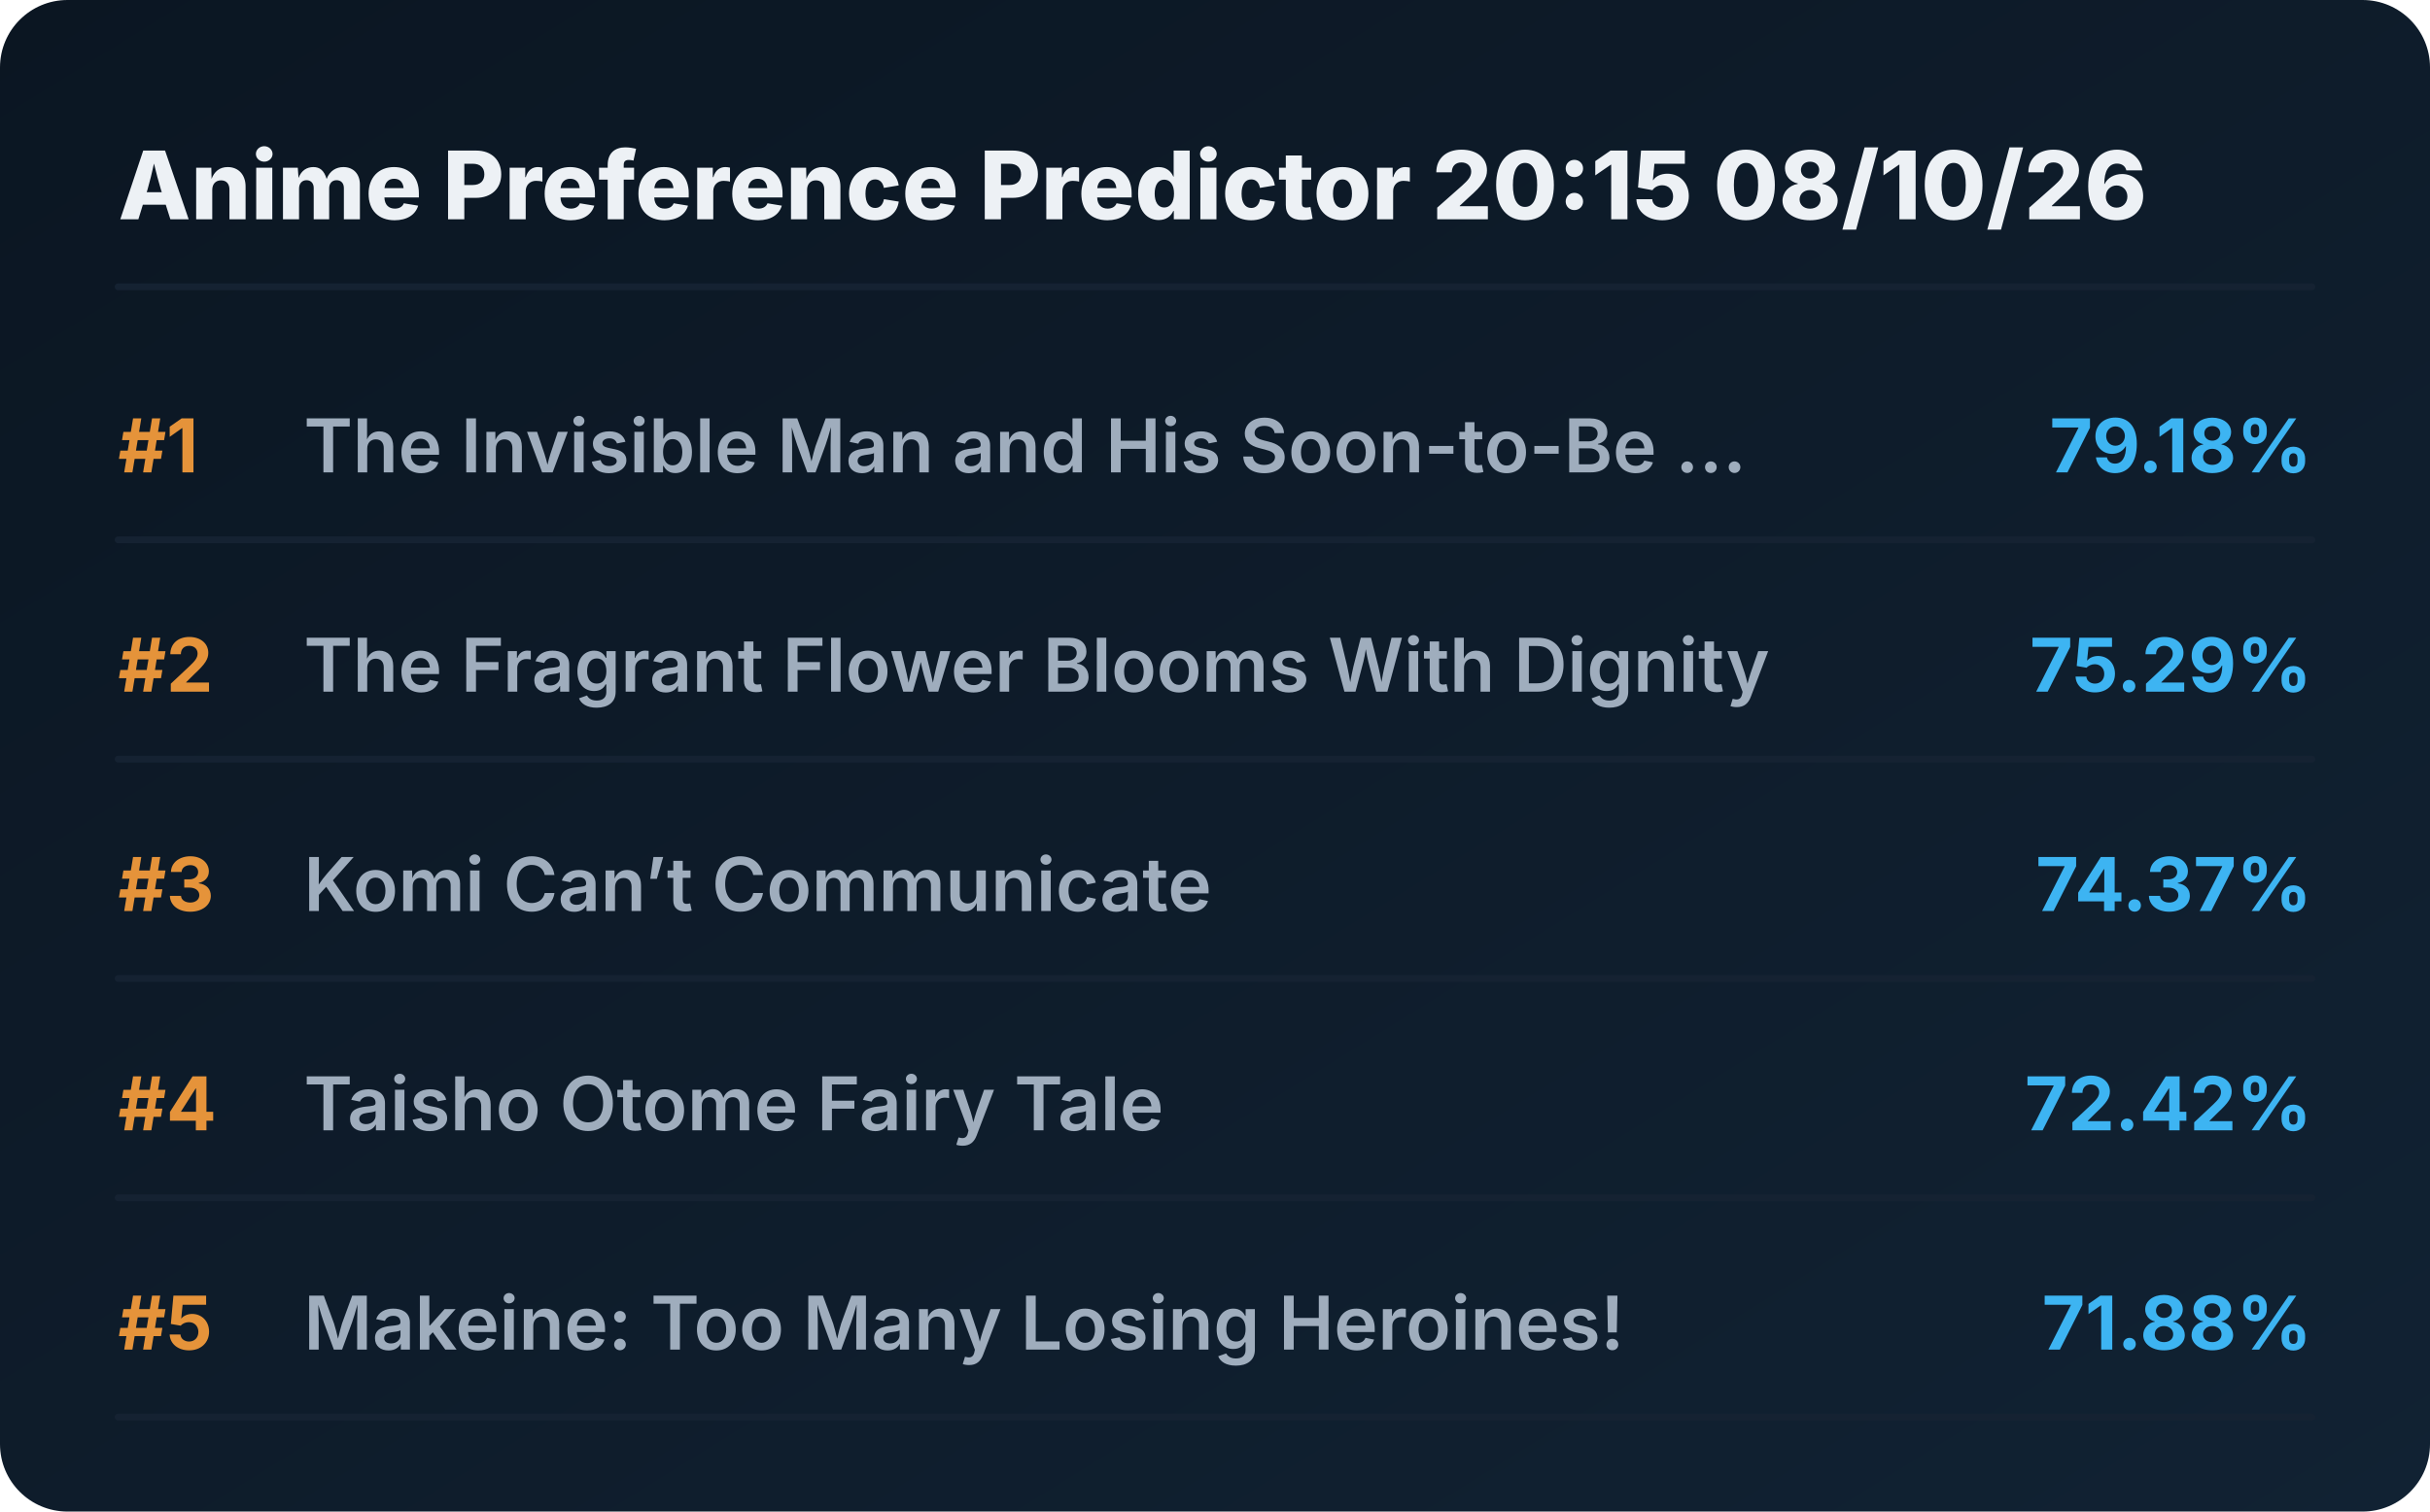
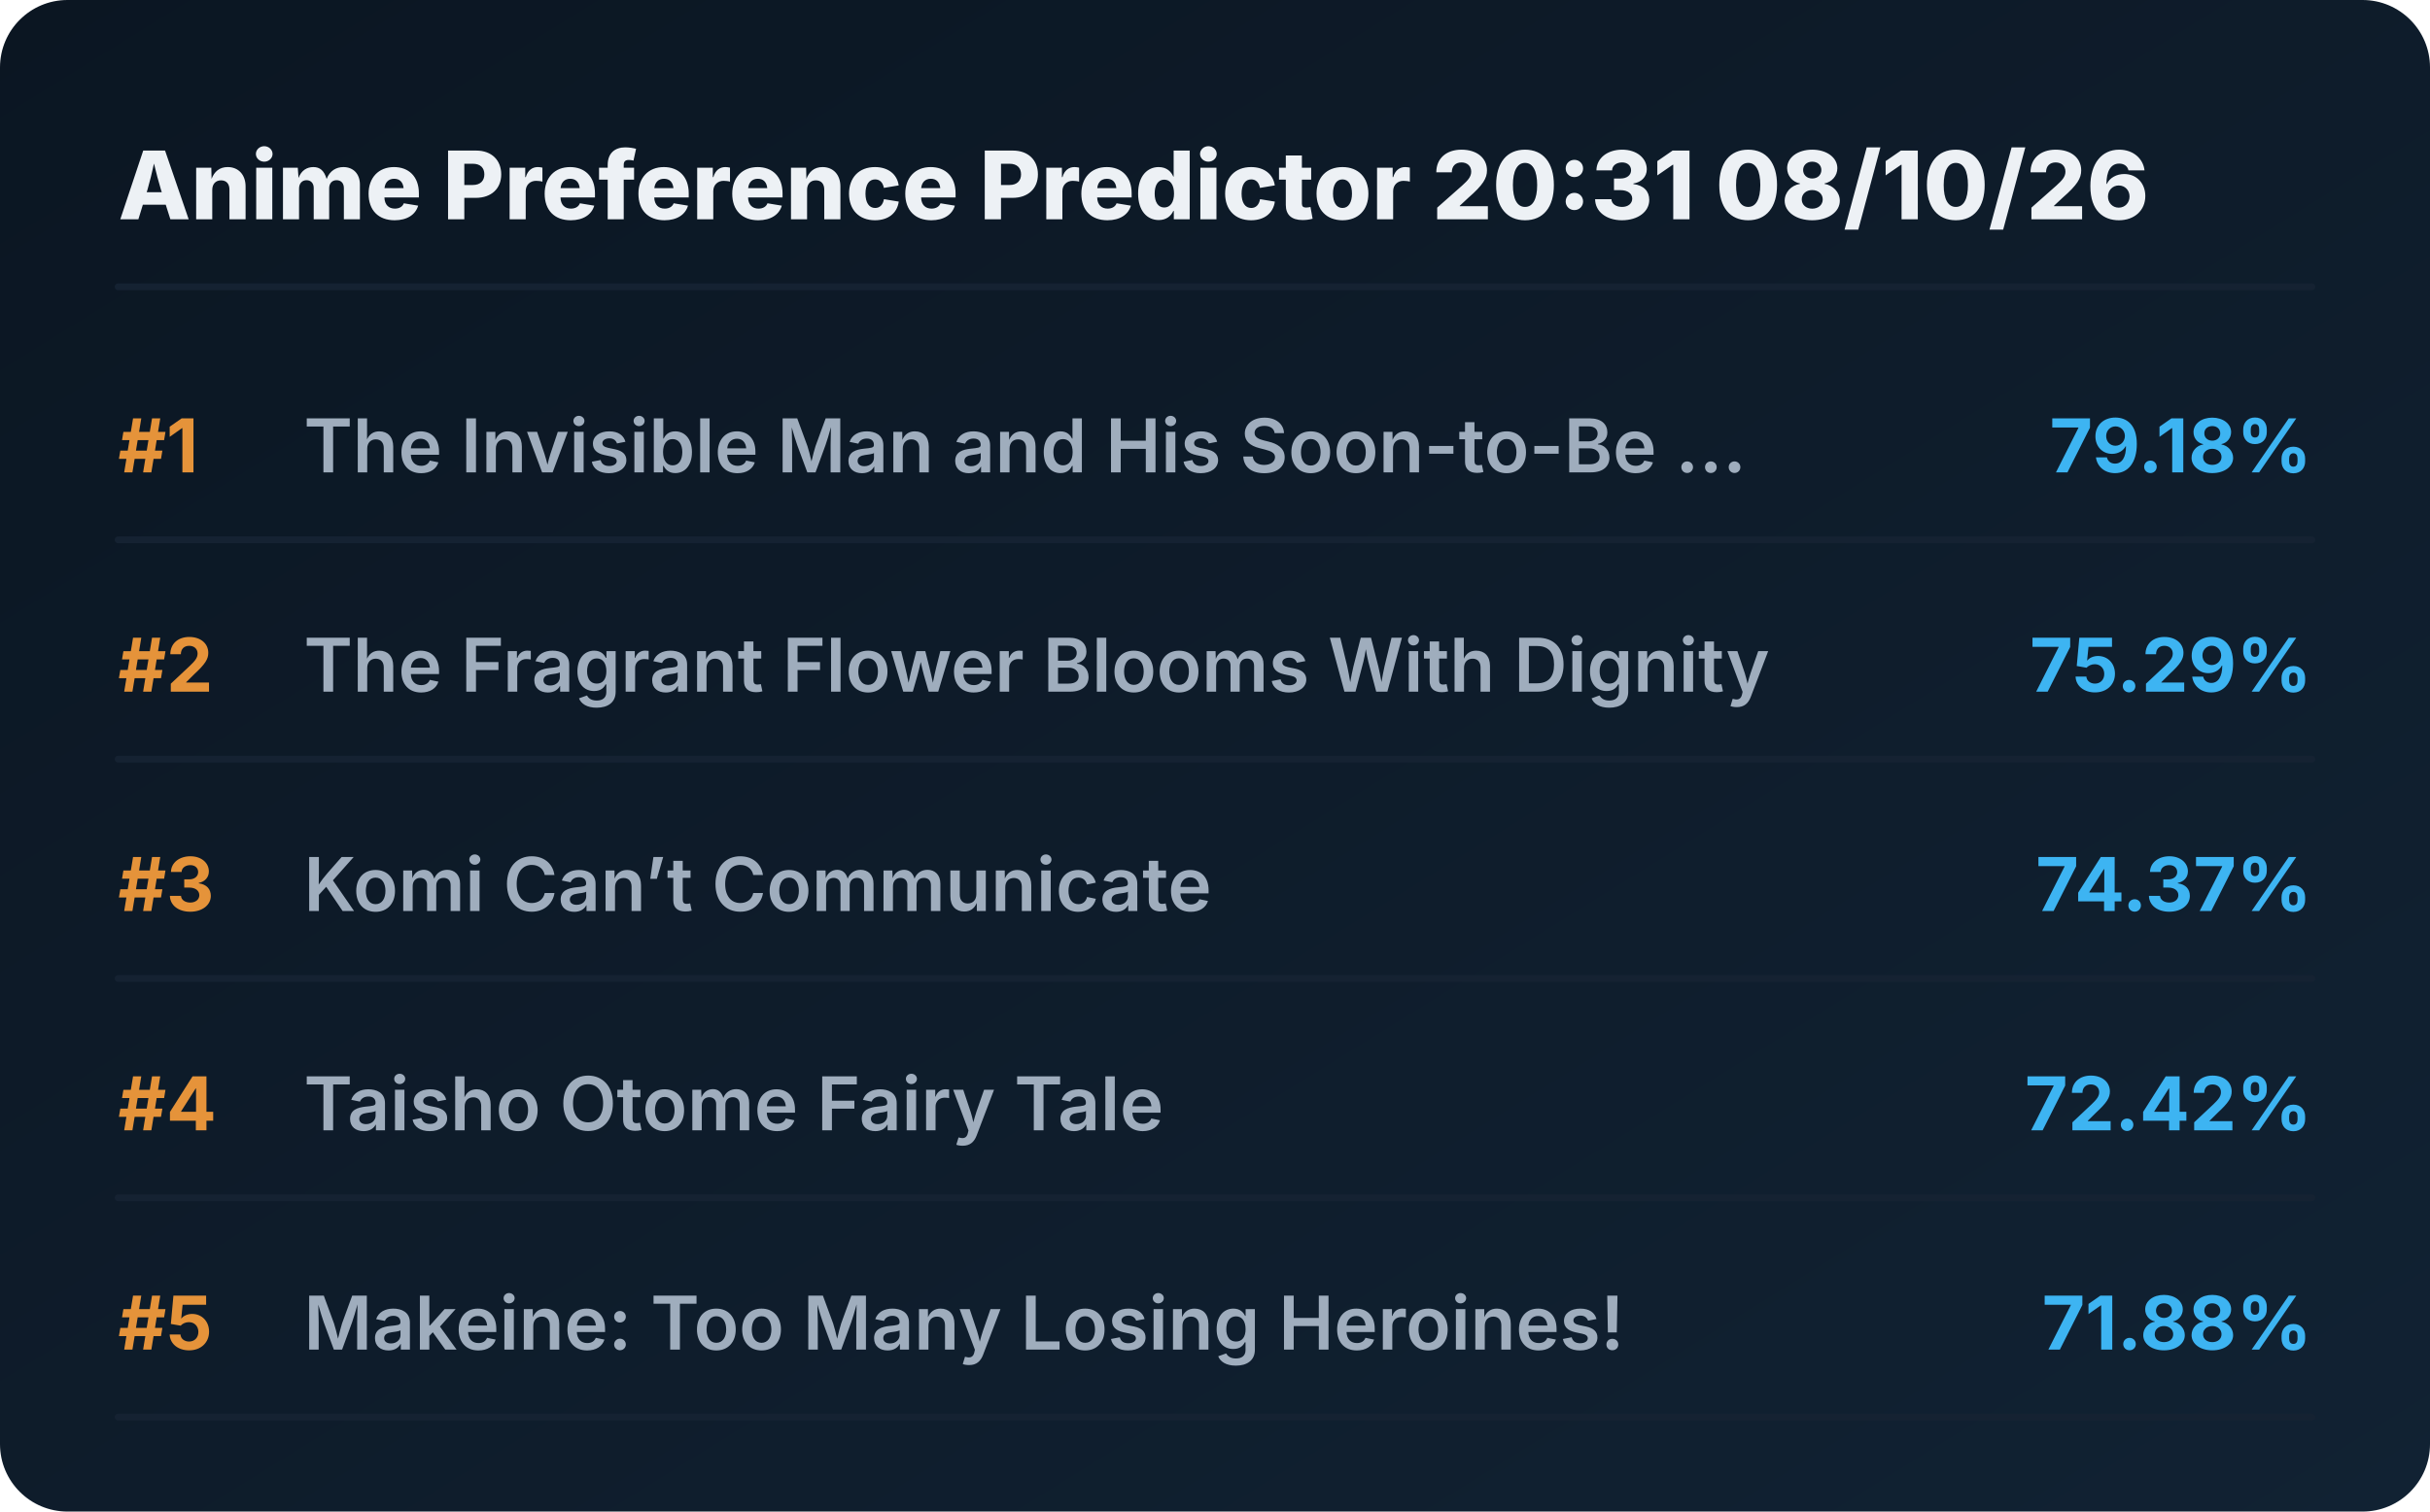
<svg xmlns="http://www.w3.org/2000/svg" viewBox="0 0 720 448" preserveAspectRatio="xMidYMid meet" style="width: 100%; height: auto; max-width: 720px;">
  <defs>
    <linearGradient id="boxGrad" x1="0%" y1="0%" x2="100%" y2="100%">
      <stop offset="0%" stop-color="#0b1622" />
      <stop offset="100%" stop-color="#112233" />
    </linearGradient>
    <clipPath id="titleClip">
      <rect x="90" y="0" width="510" height="100%" />
    </clipPath>
  </defs>
  <style>
    .bg { fill: url(#boxGrad); rx: 20px; }
    .header { font-family: 'Overpass', 'Inter', system-ui, sans-serif; font-weight: 800; font-size: 28px; fill: #edf1f5; }
    .rank { font-family: 'Overpass', 'Inter', system-ui, sans-serif; font-weight: 700; font-size: 22px; fill: #e5933a; }
    .title { font-family: 'Overpass', 'Inter', system-ui, sans-serif; font-weight: 600; font-size: 22px; fill: #9fadbd; }
    .score { font-family: 'Overpass', 'Inter', system-ui, sans-serif; font-weight: 700; font-size: 22px; fill: #3db4f2; }
    .line { stroke: #152232; stroke-width: 2; stroke-linecap: round; }
  </style>
  <rect class="bg" width="720" height="448" />
-   <text x="35" y="65" class="header">Anime Preference Predictor 20:15 08/10/26</text>
+   <text x="35" y="65" class="header">Anime Preference Predictor 20:31 08/10/26</text>
  <line x1="35" y1="85" x2="685" y2="85" class="line" />
  <g transform="translate(0, 0)">
    <text x="35" y="140" class="rank">#1</text>
    <text x="90" y="140" class="title">The Invisible Man and His Soon-to-Be ...</text>
    <text x="685" y="140" class="score" text-anchor="end">79.18%</text>
    <line x1="35" y1="160" x2="685" y2="160" class="line" />
  </g>
  <g transform="translate(0, 65)">
    <text x="35" y="140" class="rank">#2</text>
    <text x="90" y="140" class="title">The Fragrant Flower Blooms With Dignity</text>
    <text x="685" y="140" class="score" text-anchor="end">75.29%</text>
    <line x1="35" y1="160" x2="685" y2="160" class="line" />
  </g>
  <g transform="translate(0, 130)">
    <text x="35" y="140" class="rank">#3</text>
    <text x="90" y="140" class="title">Komi Can’t Communicate</text>
    <text x="685" y="140" class="score" text-anchor="end">74.37%</text>
    <line x1="35" y1="160" x2="685" y2="160" class="line" />
  </g>
  <g transform="translate(0, 195)">
    <text x="35" y="140" class="rank">#4</text>
    <text x="90" y="140" class="title">Taisho Otome Fairy Tale</text>
    <text x="685" y="140" class="score" text-anchor="end">72.42%</text>
    <line x1="35" y1="160" x2="685" y2="160" class="line" />
  </g>
  <g transform="translate(0, 260)">
    <text x="35" y="140" class="rank">#5</text>
    <text x="90" y="140" class="title">Makeine: Too Many Losing Heroines!</text>
    <text x="685" y="140" class="score" text-anchor="end">71.88%</text>
    <line x1="35" y1="160" x2="685" y2="160" class="line" />
  </g>
</svg>
